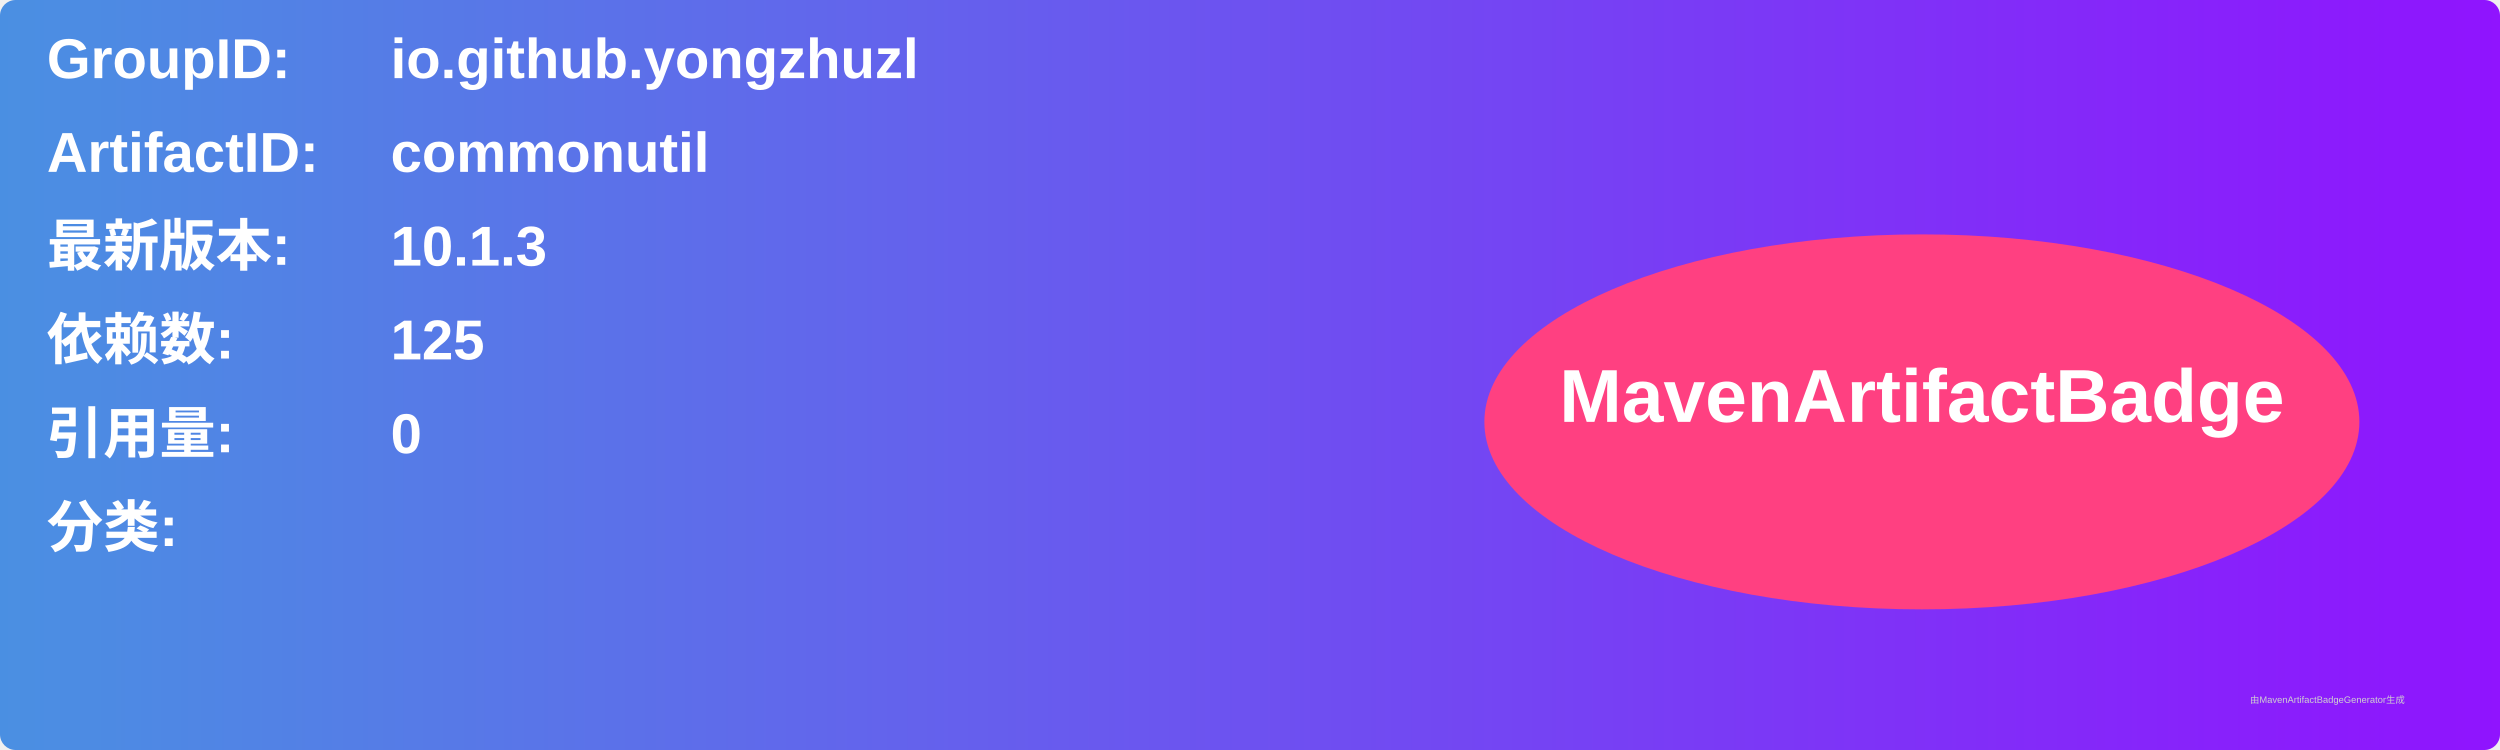
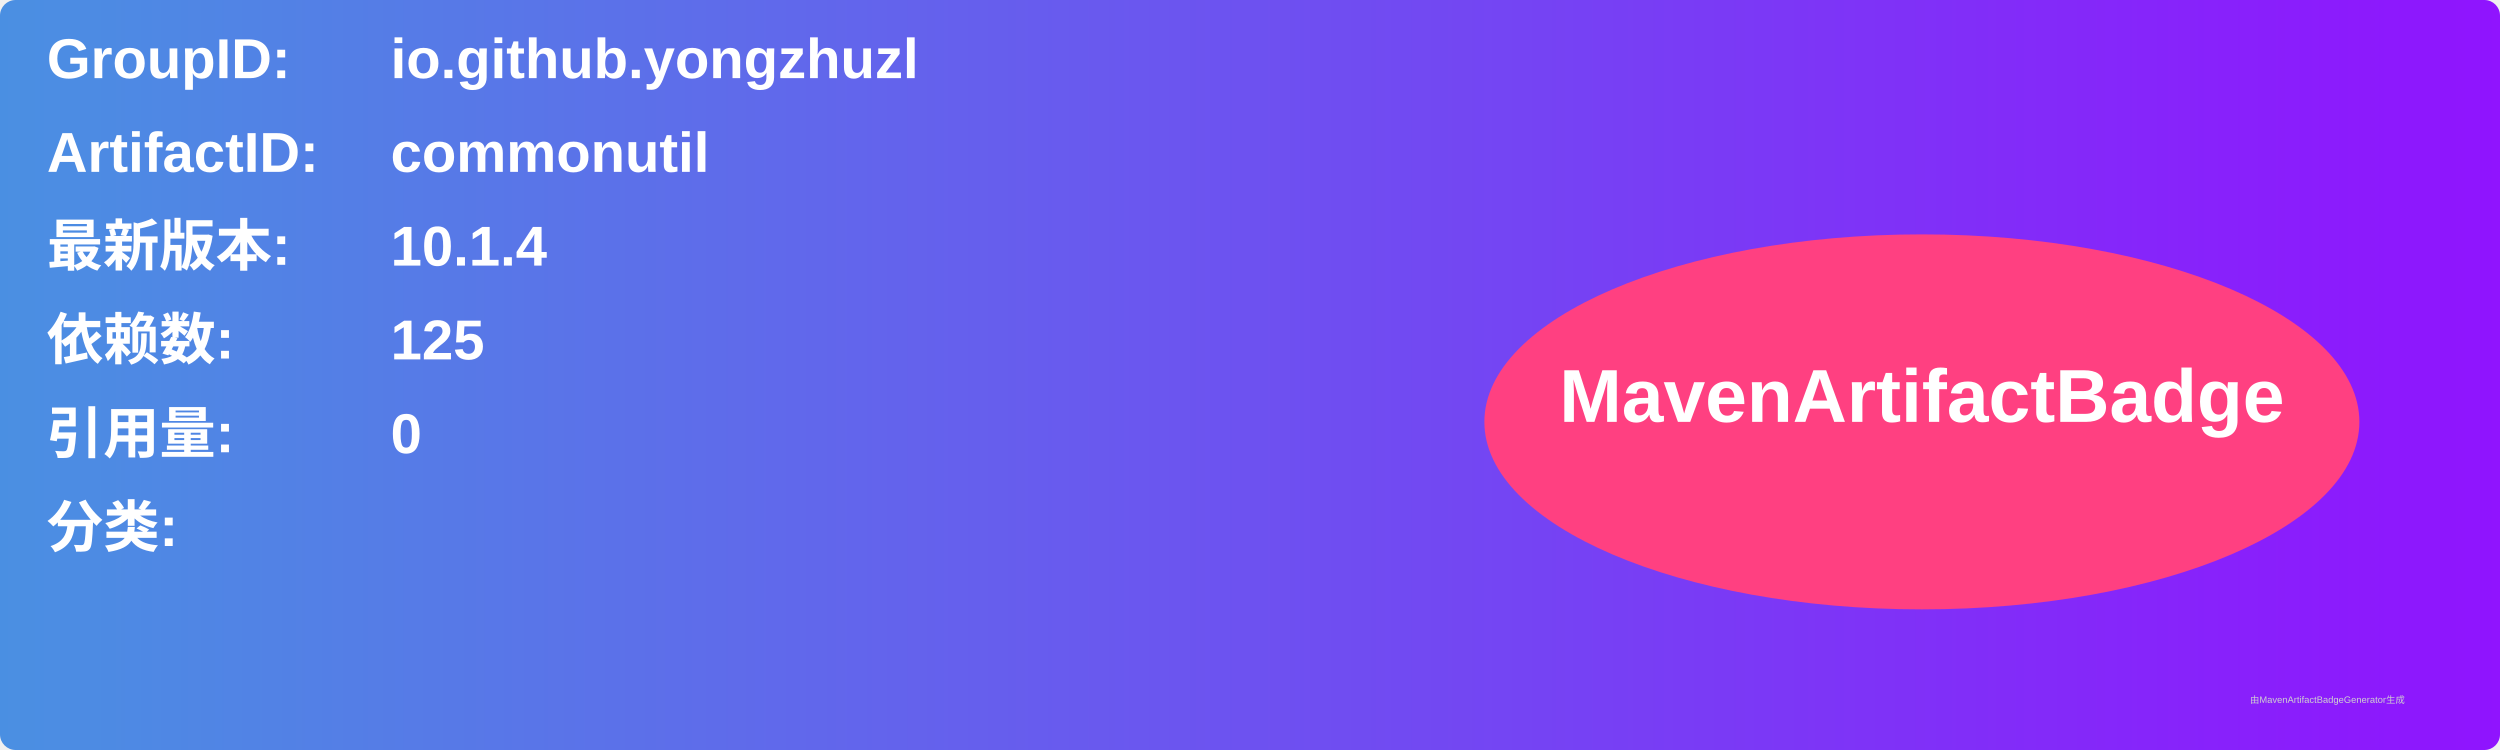
<svg xmlns="http://www.w3.org/2000/svg" width="800" height="240" viewBox="0 0 800 240">
  <linearGradient id="grad" x1="0%" y1="0%" x2="100%" y2="0%">
    <stop offset="0%" stop-color="#4a90e2" />
    <stop offset="100%" stop-color="#9013fe" />
  </linearGradient>
  <rect width="100%" height="100%" rx="5" ry="5" fill="url(#grad)" />
  <g transform="translate(15, 15)">
    <text x="0" y="10" font-family="Arial" font-size="18" fill="white" font-weight="bold" width="260">GroupID:</text>
    <text x="110" y="10" font-family="Arial" font-size="18" fill="white" font-weight="bold" width="460">io.github.yongzhuzl</text>
    <text x="0" y="40" font-family="Arial" font-size="18" fill="white" font-weight="bold" width="260">ArtifactID:</text>
    <text x="110" y="40" font-family="Arial" font-size="18" fill="white" font-weight="bold" width="460">commonutil</text>
    <text x="0" y="70" font-family="Arial" font-size="18" fill="white" font-weight="bold">最新版本:</text>
    <text x="110" y="70" font-family="Arial" font-size="18" fill="white" font-weight="bold">
-       <tspan font-weight="bold">10.1.3</tspan>
+       <tspan font-weight="bold">10.1.4</tspan>
    </text>
    <text x="0" y="100" font-family="Arial" font-size="18" fill="white" font-weight="bold">依赖数: </text>
    <text x="110" y="100" font-family="Arial" font-size="18" fill="white">
      <tspan font-weight="bold">125</tspan>
    </text>
    <text x="0" y="130" font-family="Arial" font-size="18" fill="white" font-weight="bold">引用量: </text>
    <text x="110" y="130" font-family="Arial" font-size="18" fill="white">
      <tspan font-weight="bold">0</tspan>
    </text>
    <text x="0" y="160" font-family="Arial" font-size="18" fill="white" font-weight="bold">分类:</text>
    <text x="10" y="190" font-family="Arial" font-size="10" fill="white">
      <tspan font-weight="bold" />
    </text>
    <ellipse cx="600" cy="120" rx="140" ry="60" fill="#ff4081" />
    <text x="600" y="120" text-anchor="middle" font-family="Arial" font-size="24" fill="white" font-weight="bold">MavenArtifactBadge</text>
  </g>
  <text x="720" y="225" font-family="Arial" font-size="3" fill="#d0d0d0">由MavenArtifactBadgeGenerator生成</text>
</svg>
